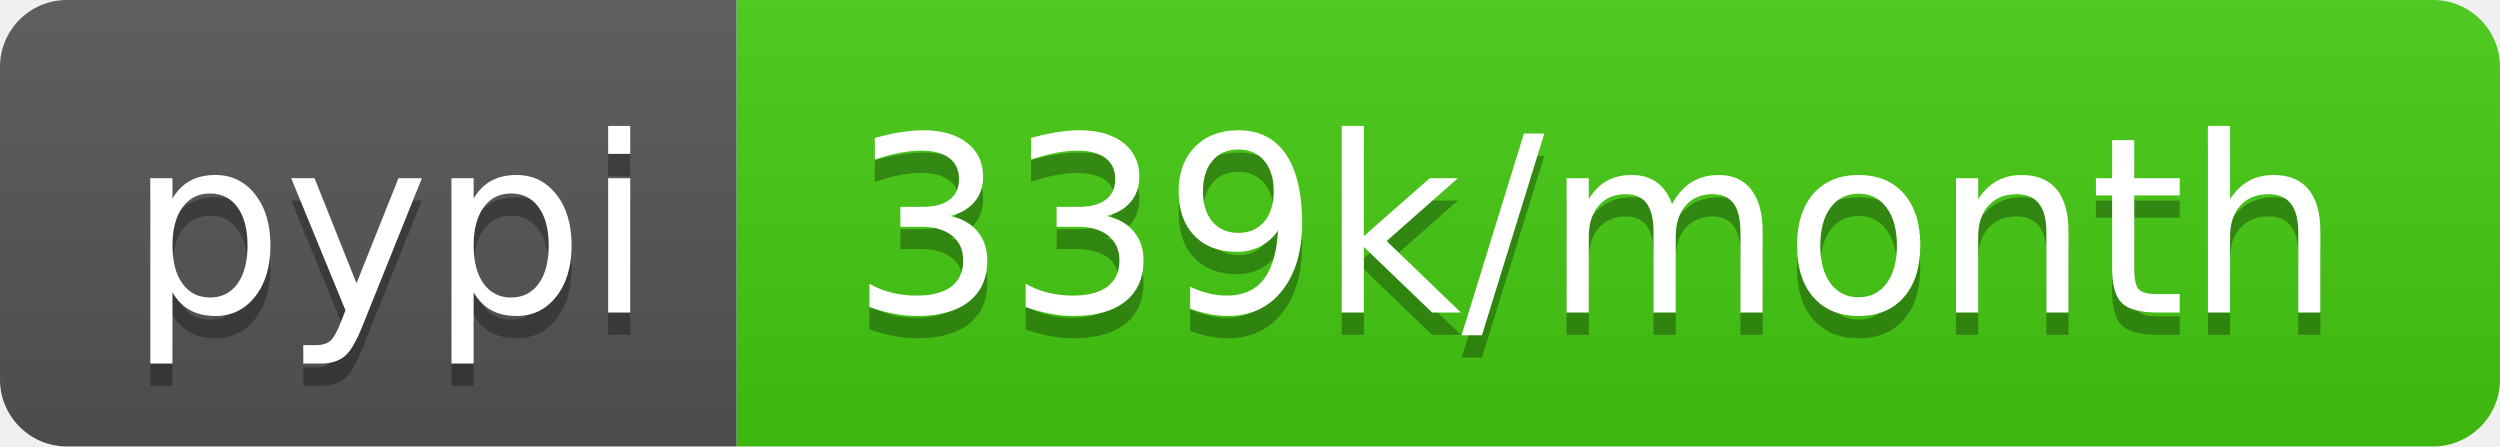
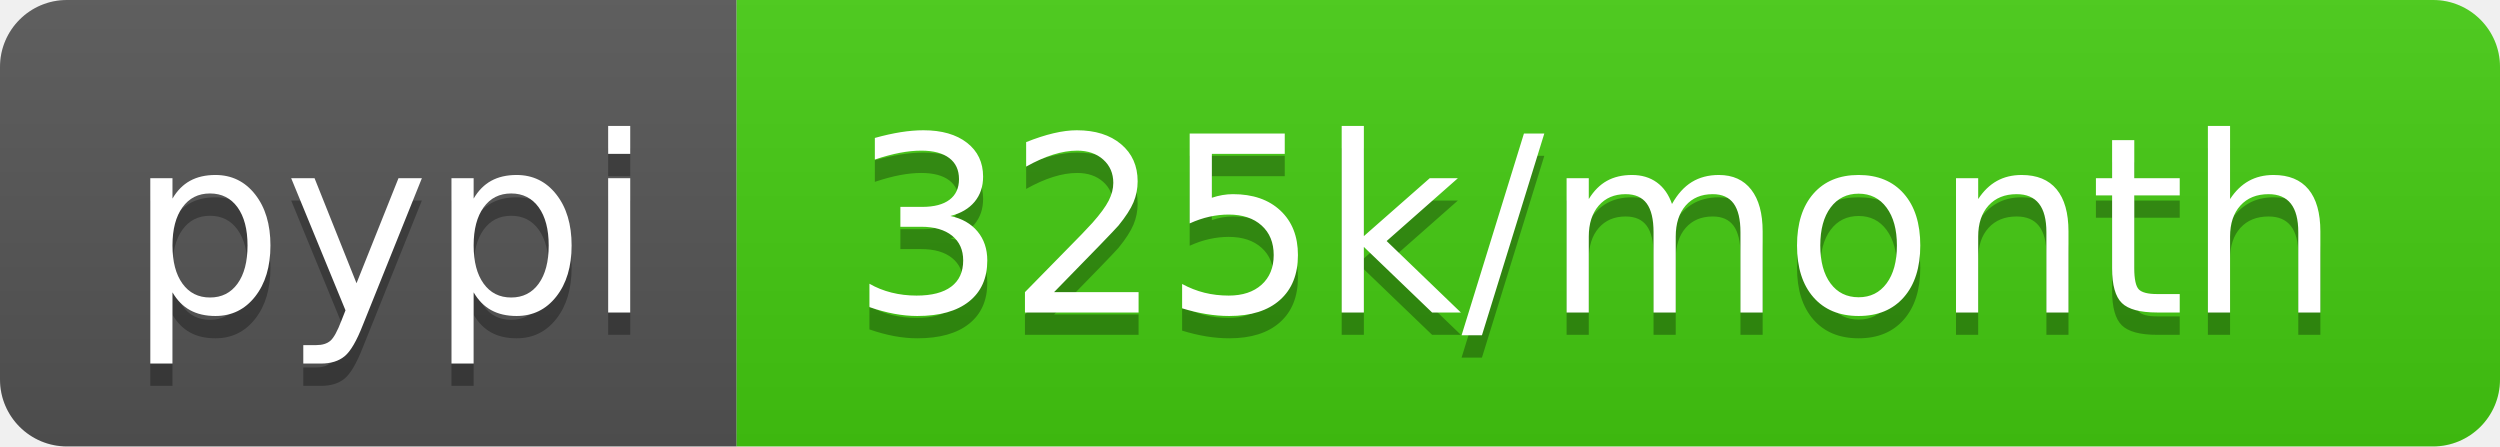
<svg xmlns="http://www.w3.org/2000/svg" width="112" height="20">
  <linearGradient id="b" x2="0" y2="100%">
    <stop offset="0" stop-color="#bbb" stop-opacity=".1" />
    <stop offset="1" stop-opacity=".1" />
  </linearGradient>
  <clipPath id="a">
    <rect width="112" height="20" rx="3" fill="#fff" />
  </clipPath>
  <g clip-path="url(#a)">
    <path fill="#555" d="M0 0h33v20H0z" />
    <path fill="#4c1" d="M33 0h79v20H33z" />
    <path fill="url(#b)" d="M0 0h112v20H0z" />
  </g>
  <g fill="#fff" text-anchor="middle" font-family="DejaVu Sans,Verdana,Geneva,sans-serif" font-size="110">
    <text x="175" y="150" fill="#010101" fill-opacity=".3" transform="scale(.1)" textLength="230">pypi</text>
    <text x="175" y="140" transform="scale(.1)" textLength="230">pypi</text>
-     <text x="715" y="150" fill="#010101" fill-opacity=".3" transform="scale(.1)" textLength="690">339k/month</text>
-     <text x="715" y="140" transform="scale(.1)" textLength="690">339k/month</text>
+     <text x="715" y="150" fill="#010101" fill-opacity=".3" transform="scale(.1)" textLength="690">325k/month</text>
+     <text x="715" y="140" transform="scale(.1)" textLength="690">325k/month</text>
  </g>
</svg>
